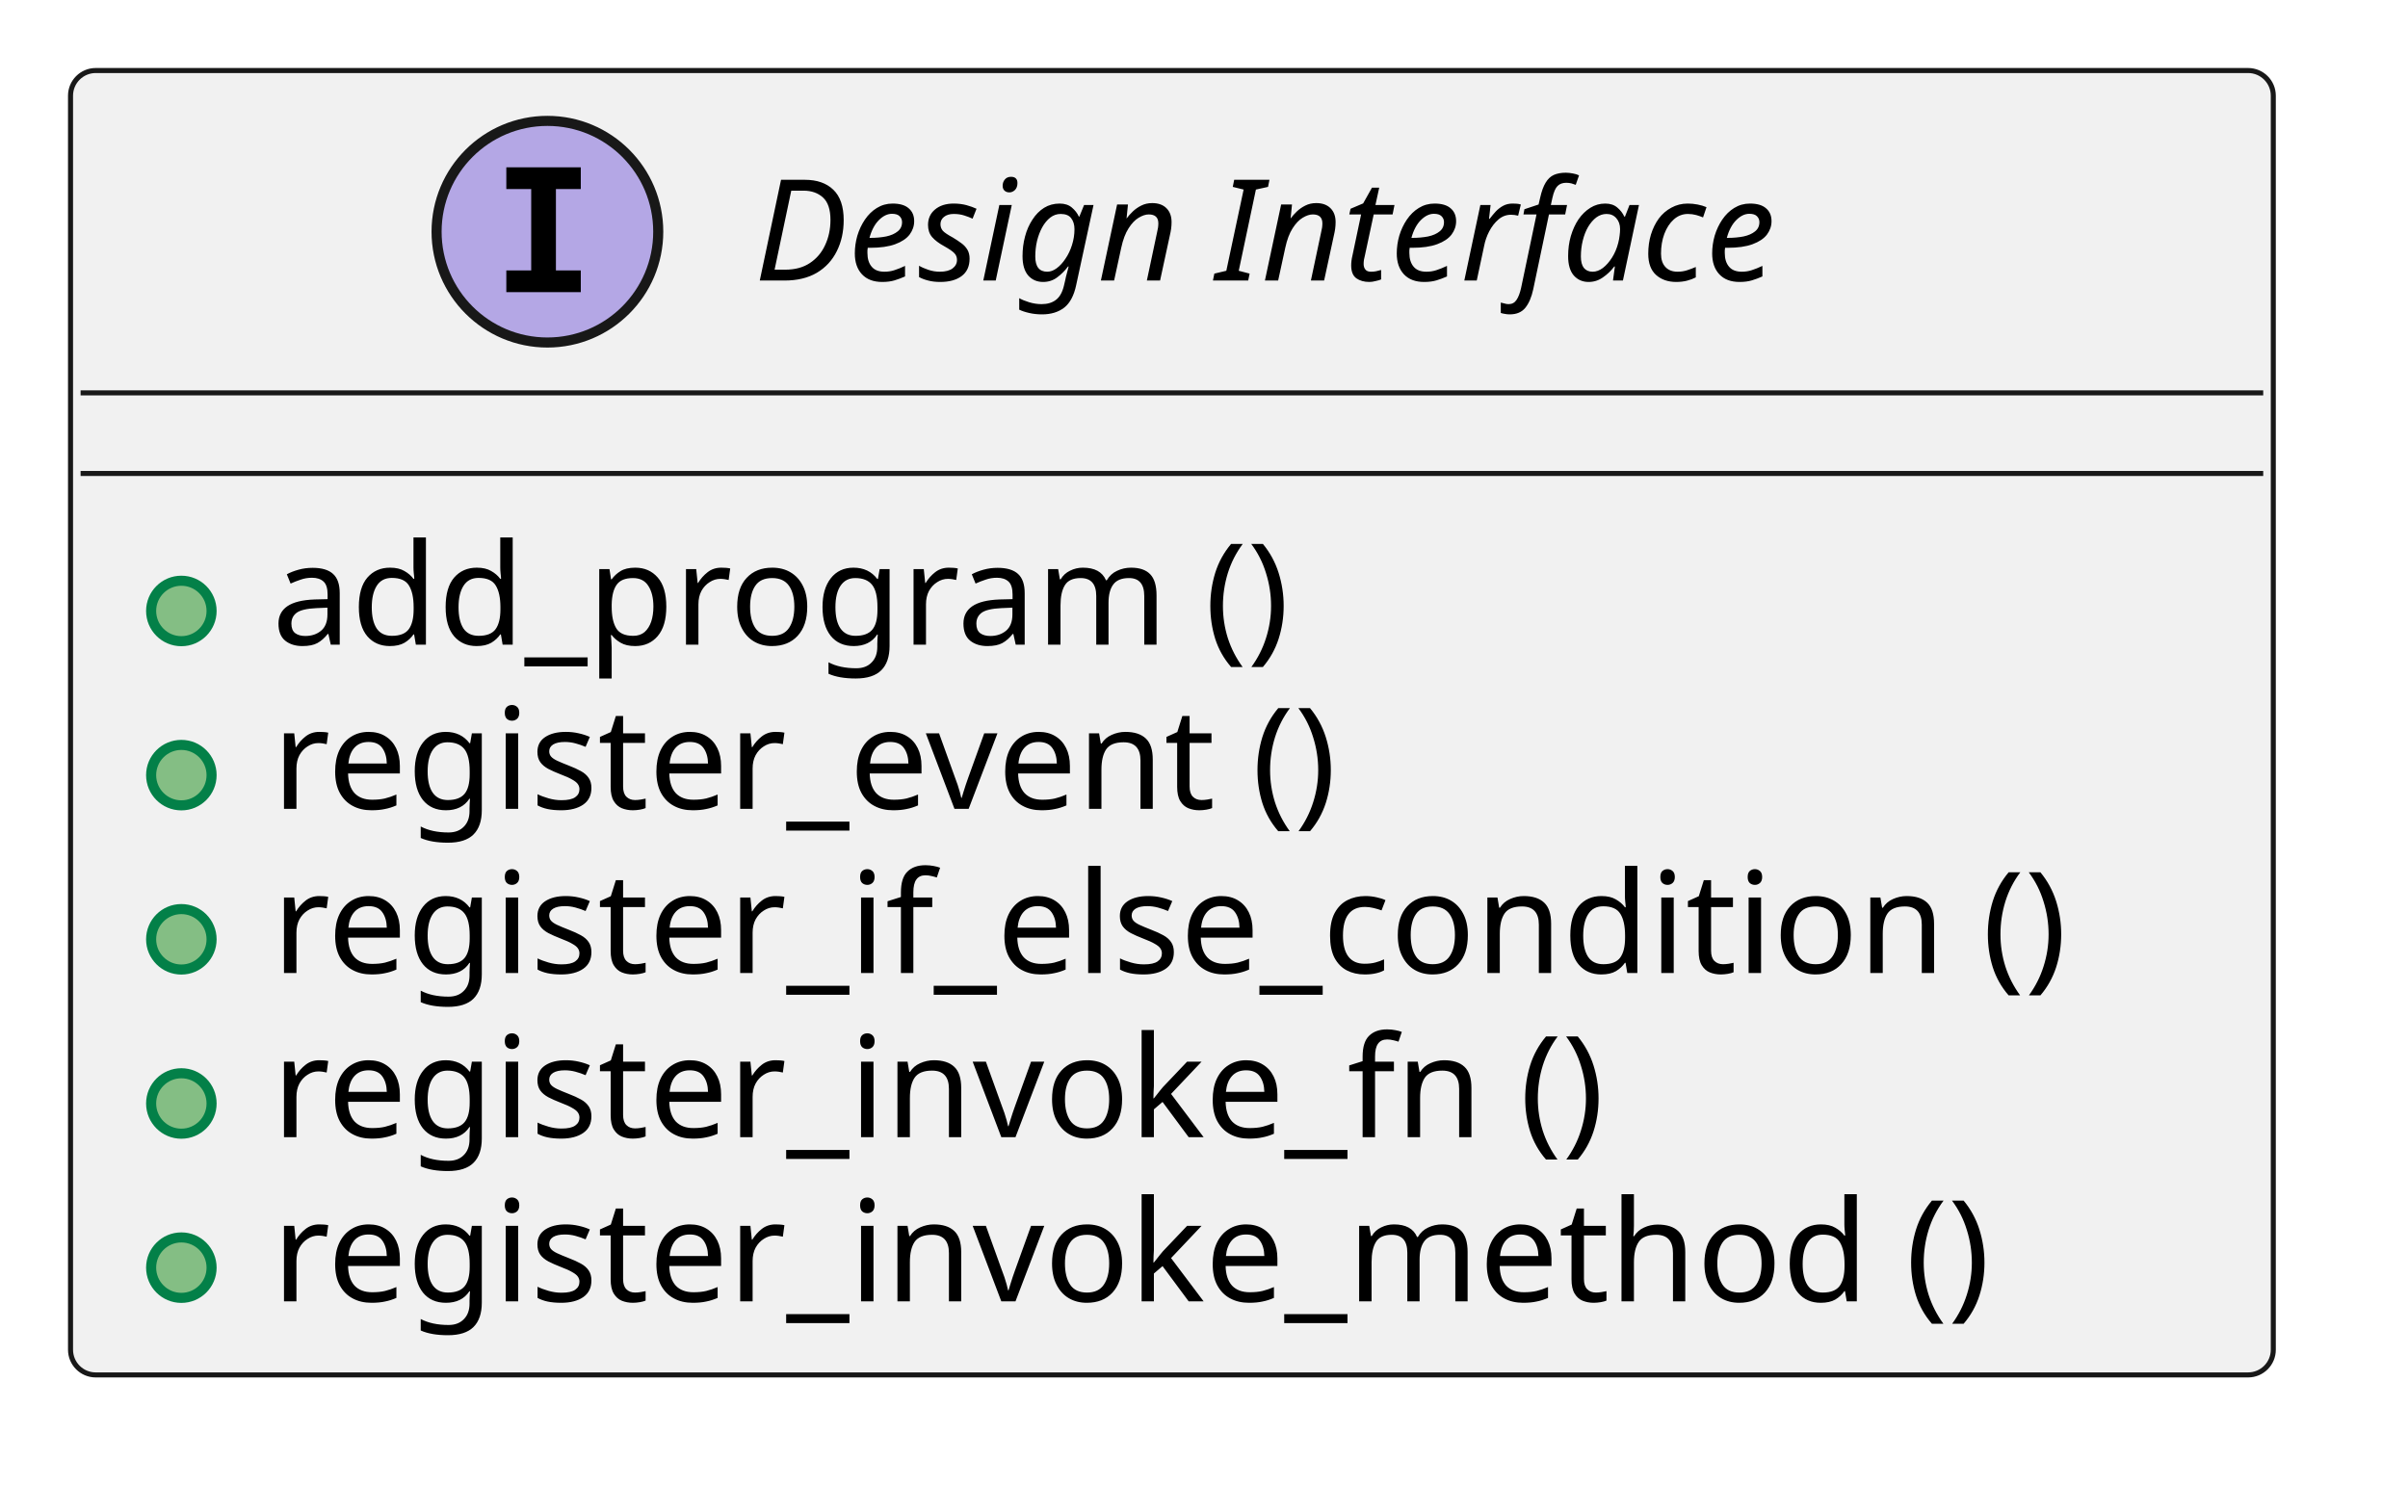
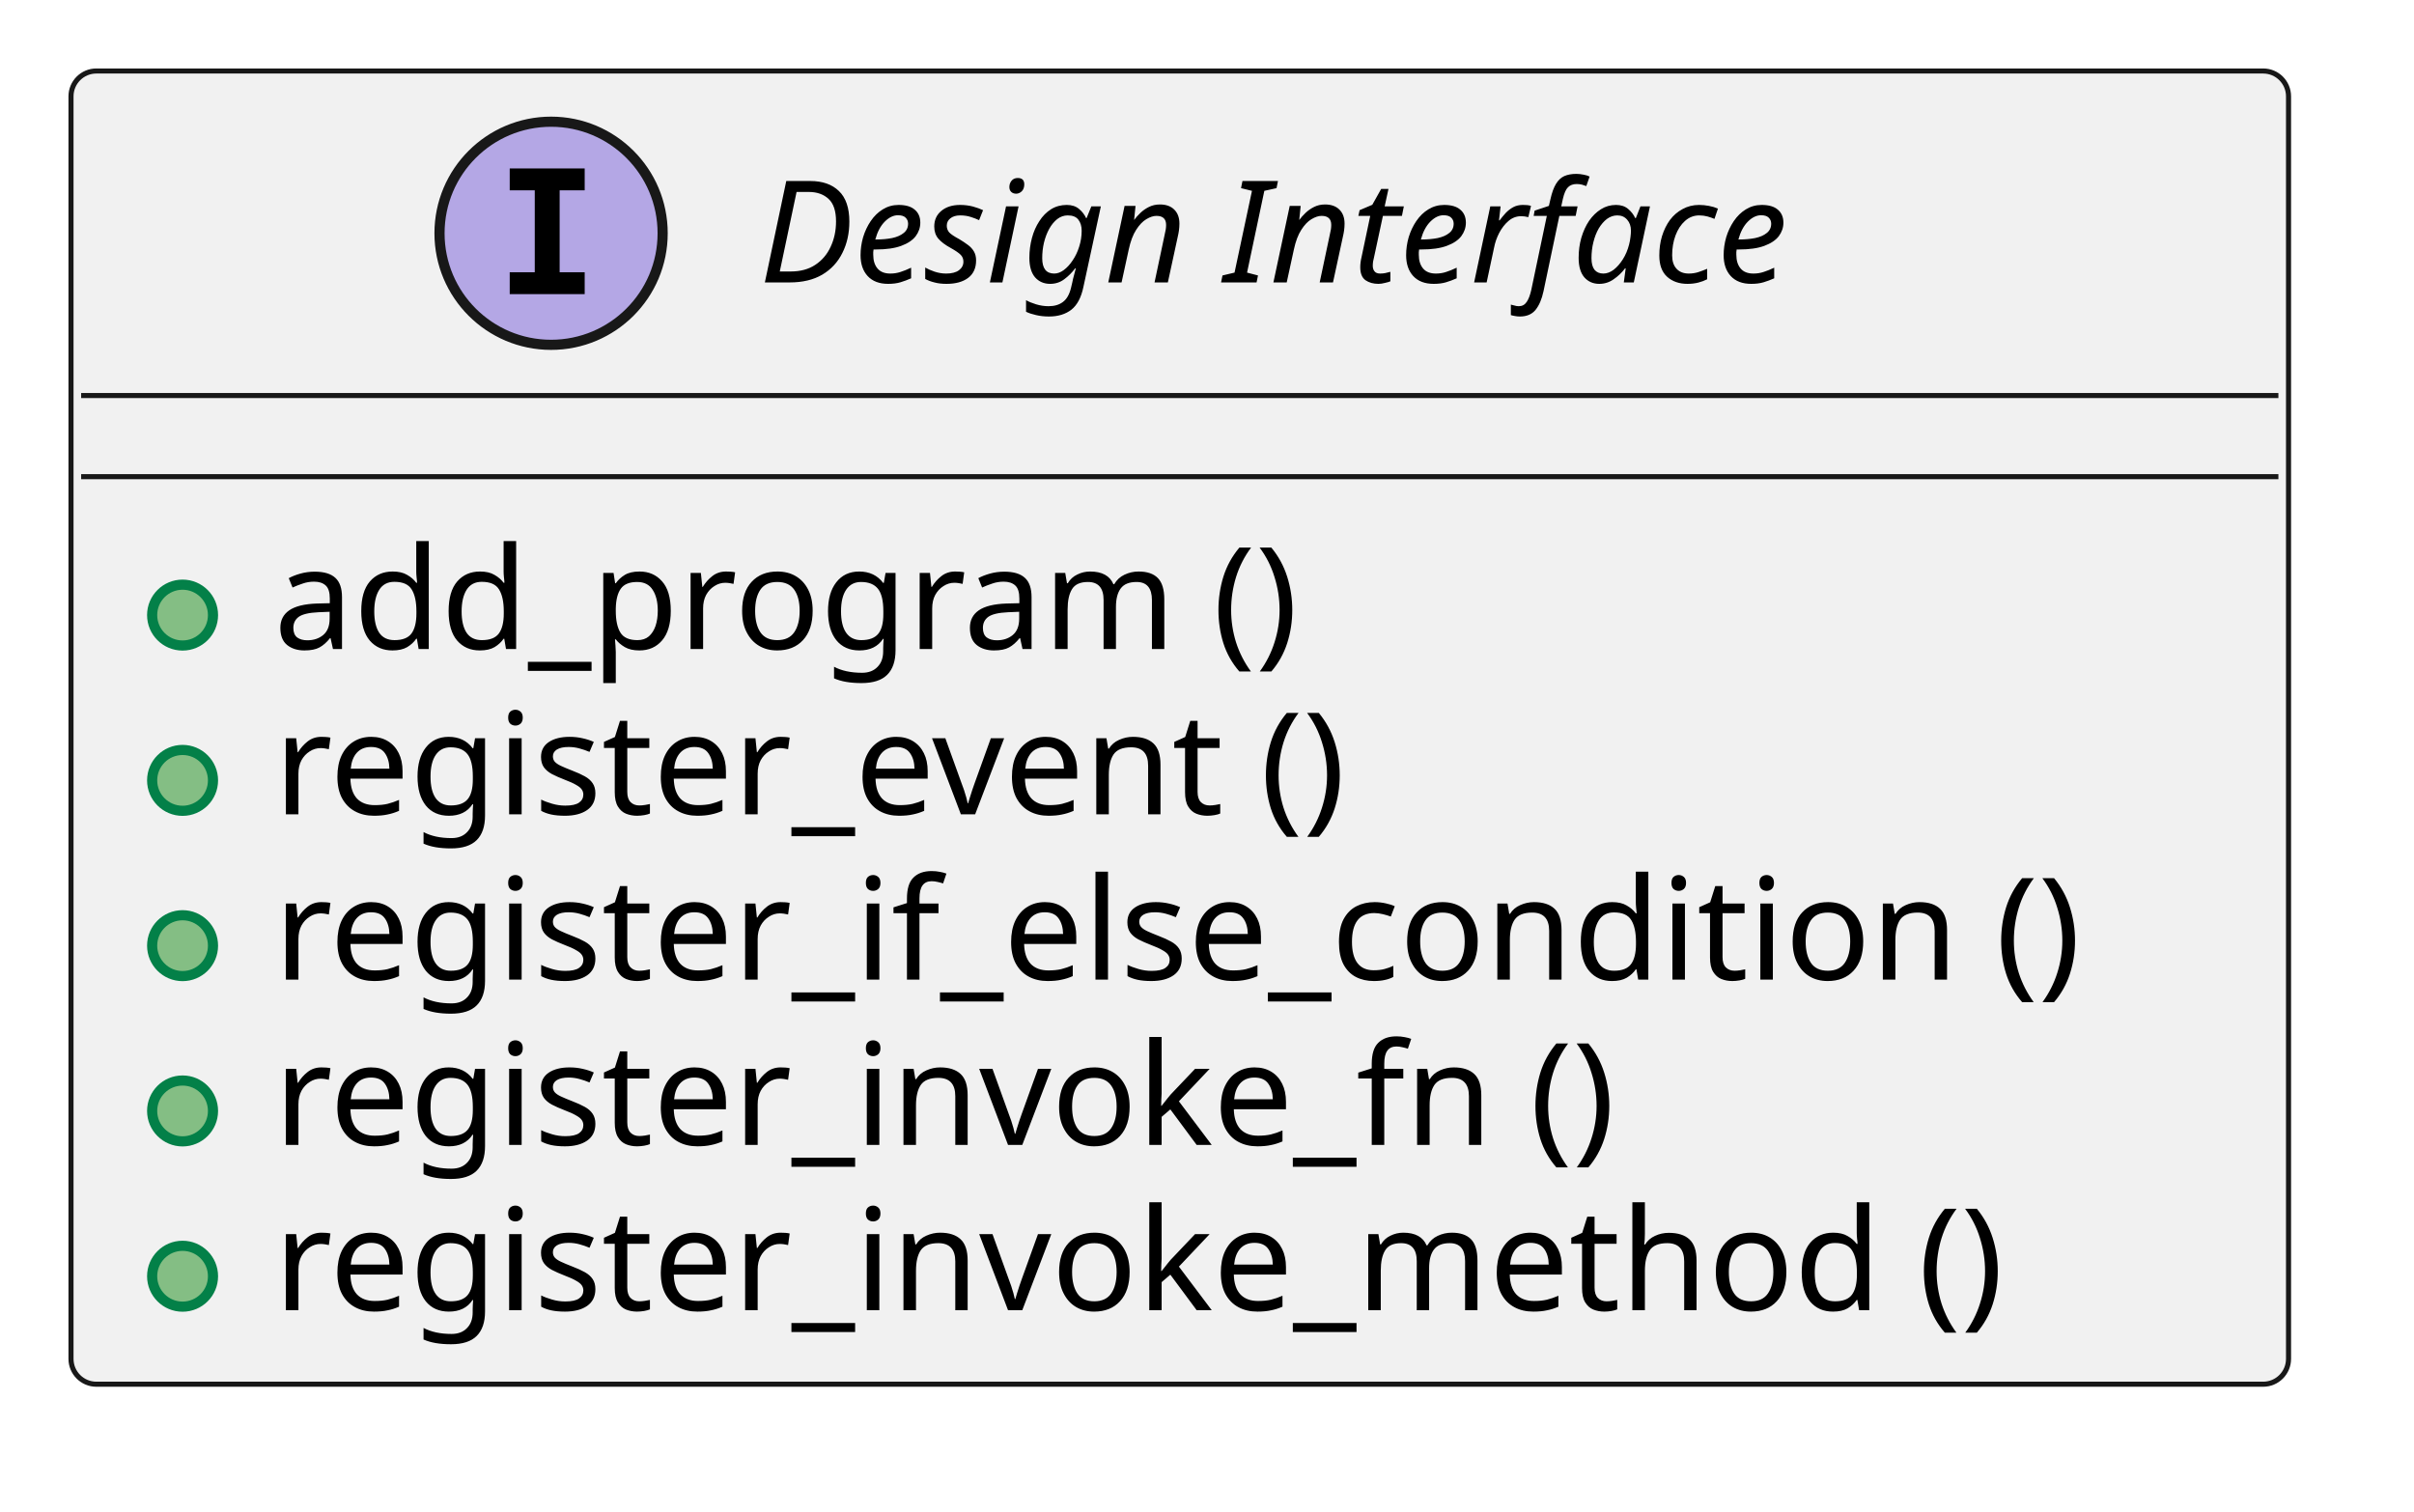
- <svg xmlns="http://www.w3.org/2000/svg" xmlns:xlink="http://www.w3.org/1999/xlink" contentStyleType="text/css" data-diagram-type="CLASS" height="150px" preserveAspectRatio="none" style="width:239px;height:150px;background:#FFFFFF;" version="1.1" viewBox="0 0 239 150" width="239px" zoomAndPan="magnify">
+ <svg xmlns="http://www.w3.org/2000/svg" xmlns:xlink="http://www.w3.org/1999/xlink" version="1.1" data-diagram-type="CLASS" style="width:238px;height:149px;background:#FFFFFF;" width="238px" height="149px" viewBox="0 0 238 149" zoomAndPan="magnify" preserveAspectRatio="none" contentStyleType="text/css">
  <defs />
-   <g>
-     <a href="../features/orchestration/architecture/index.html#logic_arc_int__orchestration__design" target="_top" title="../features/orchestration/architecture/index.html#logic_arc_int__orchestration__design" xlink:actuate="onRequest" xlink:href="../features/orchestration/architecture/index.html#logic_arc_int__orchestration__design" xlink:show="new" xlink:title="../features/orchestration/architecture/index.html#logic_arc_int__orchestration__design" xlink:type="simple">
-       <g id="elem_logic_arc_int__orchestration__design">
-         <rect codeLine="2" fill="#F1F1F1" height="129.484" id="logic_arc_int__orchestration__design" rx="2.5" ry="2.5" style="stroke:#181818;stroke-width:0.5;" width="218.63" x="7" y="7" />
-         <ellipse cx="54.332" cy="23" fill="#B4A7E5" rx="11" ry="11" style="stroke:#181818;stroke-width:1;" />
-         <path d="M50.254,18.766 L50.254,16.609 L57.645,16.609 L57.645,18.766 L55.176,18.766 L55.176,26.844 L57.645,26.844 L57.645,29 L50.254,29 L50.254,26.844 L52.723,26.844 L52.723,18.766 L50.254,18.766 Z " fill="#000000" />
-         <text fill="#000000" font-family="sans-serif" font-size="14" font-style="italic" lengthAdjust="spacing" textLength="115.466" x="74.832" y="27.847">Design Interface</text>
-         <line style="stroke:#181818;stroke-width:0.5;" x1="8" x2="224.63" y1="39" y2="39" />
-         <line style="stroke:#181818;stroke-width:0.5;" x1="8" x2="224.63" y1="47" y2="47" />
+   <g font-family="sans-serif" lengthAdjust="spacing">
+     <g class="entity" data-qualified-name="logic_arc_int__orchestration__design" id="ent0001" data-source-line="2">
+       <a target="_top" href="../features/orchestration/architecture/index.html#logic_arc_int__orchestration__design" xlink:href="../features/orchestration/architecture/index.html#logic_arc_int__orchestration__design" xlink:type="simple" xlink:actuate="onRequest" xlink:show="new" title="../features/orchestration/architecture/index.html#logic_arc_int__orchestration__design" xlink:title="../features/orchestration/architecture/index.html#logic_arc_int__orchestration__design">
+         <rect x="7" y="7" width="218.63" height="129.484" fill="#F1F1F1" style="stroke:#181818;stroke-width:0.5;" rx="2.5" ry="2.5" />
+         <ellipse cx="54.332" cy="23" rx="11" ry="11" fill="#B4A7E5" style="stroke:#181818;stroke-width:1;" />
+         <path d="M50.254,18.766 L50.254,16.609 L57.645,16.609 L57.645,18.766 L55.176,18.766 L55.176,26.844 L57.645,26.844 L57.645,29 L50.254,29 L50.254,26.844 L52.723,26.844 L52.723,18.766 L50.254,18.766 Z " fill="#000" />
+         <text x="74.832" y="27.847" fill="#000" font-size="14" textLength="115.466" font-style="italic">Design Interface</text>
+         <line x1="8" y1="39" x2="224.63" y2="39" style="stroke:#181818;stroke-width:0.5;" />
+         <line x1="8" y1="47" x2="224.63" y2="47" style="stroke:#181818;stroke-width:0.5;" />
+       </a>
+       <a target="_top" href="../modules/orchestrator/orchestrator/docs/architecture/index.html#logic_arc_int_op__orch__add_program1" xlink:href="../modules/orchestrator/orchestrator/docs/architecture/index.html#logic_arc_int_op__orch__add_program1" xlink:type="simple" xlink:actuate="onRequest" xlink:show="new" title="../modules/orchestrator/orchestrator/docs/architecture/index.html#logic_arc_int_op__orch__add_program1" xlink:title="../modules/orchestrator/orchestrator/docs/architecture/index.html#logic_arc_int_op__orch__add_program1">
+         <rect x="13" y="55.648" width="20" height="10" fill="#F1F1F1" style="stroke:none;" />
+       </a>
+       <g data-visibility-modifier="PUBLIC_METHOD">
+         <a target="_top" href="../modules/orchestrator/orchestrator/docs/architecture/index.html#logic_arc_int_op__orch__add_program1" xlink:href="../modules/orchestrator/orchestrator/docs/architecture/index.html#logic_arc_int_op__orch__add_program1" xlink:type="simple" xlink:actuate="onRequest" xlink:show="new" title="../modules/orchestrator/orchestrator/docs/architecture/index.html#logic_arc_int_op__orch__add_program1" xlink:title="../modules/orchestrator/orchestrator/docs/architecture/index.html#logic_arc_int_op__orch__add_program1">
+           <ellipse cx="18" cy="60.648" rx="3" ry="3" fill="#84BE84" style="stroke:#038048;stroke-width:1;" />
+         </a>
      </g>
-       <a href="../modules/orchestrator/orchestrator/docs/architecture/index.html#logic_arc_int_op__orch__add_program1" target="_top" title="../modules/orchestrator/orchestrator/docs/architecture/index.html#logic_arc_int_op__orch__add_program1" xlink:actuate="onRequest" xlink:href="../modules/orchestrator/orchestrator/docs/architecture/index.html#logic_arc_int_op__orch__add_program1" xlink:show="new" xlink:title="../modules/orchestrator/orchestrator/docs/architecture/index.html#logic_arc_int_op__orch__add_program1" xlink:type="simple">
-         <rect fill="#F1F1F1" height="10" style="stroke:transparent;stroke-width:1;" width="20" x="13" y="55.648" />
-         <ellipse cx="18" cy="60.648" fill="#84BE84" rx="3" ry="3" style="stroke:#038048;stroke-width:1;" />
+       <a target="_top" href="../modules/orchestrator/orchestrator/docs/architecture/index.html#logic_arc_int_op__orch__add_program1" xlink:href="../modules/orchestrator/orchestrator/docs/architecture/index.html#logic_arc_int_op__orch__add_program1" xlink:type="simple" xlink:actuate="onRequest" xlink:show="new" title="../modules/orchestrator/orchestrator/docs/architecture/index.html#logic_arc_int_op__orch__add_program1" xlink:title="../modules/orchestrator/orchestrator/docs/architecture/index.html#logic_arc_int_op__orch__add_program1">
+         <text x="27" y="63.995" fill="#000" font-size="14" textLength="108.794">add_program ()</text>
      </a>
-     </a>
-     <a href="../modules/orchestrator/orchestrator/docs/architecture/index.html#logic_arc_int_op__orch__add_program1" target="_top" title="../modules/orchestrator/orchestrator/docs/architecture/index.html#logic_arc_int_op__orch__add_program1" xlink:actuate="onRequest" xlink:href="../modules/orchestrator/orchestrator/docs/architecture/index.html#logic_arc_int_op__orch__add_program1" xlink:show="new" xlink:title="../modules/orchestrator/orchestrator/docs/architecture/index.html#logic_arc_int_op__orch__add_program1" xlink:type="simple">
-       <text fill="#000000" font-family="sans-serif" font-size="14" lengthAdjust="spacing" textLength="108.794" x="27" y="63.995">add_program ()</text>
-     </a>
-     <a href="../modules/orchestrator/orchestrator/docs/architecture/index.html#logic_arc_int_op__orch__register_event1" target="_top" title="../modules/orchestrator/orchestrator/docs/architecture/index.html#logic_arc_int_op__orch__register_event1" xlink:actuate="onRequest" xlink:href="../modules/orchestrator/orchestrator/docs/architecture/index.html#logic_arc_int_op__orch__register_event1" xlink:show="new" xlink:title="../modules/orchestrator/orchestrator/docs/architecture/index.html#logic_arc_int_op__orch__register_event1" xlink:type="simple">
-       <rect fill="#F1F1F1" height="10" style="stroke:transparent;stroke-width:1;" width="20" x="13" y="71.945" />
-       <ellipse cx="18" cy="76.945" fill="#84BE84" rx="3" ry="3" style="stroke:#038048;stroke-width:1;" />
-     </a>
-     <a href="../modules/orchestrator/orchestrator/docs/architecture/index.html#logic_arc_int_op__orch__register_event1" target="_top" title="../modules/orchestrator/orchestrator/docs/architecture/index.html#logic_arc_int_op__orch__register_event1" xlink:actuate="onRequest" xlink:href="../modules/orchestrator/orchestrator/docs/architecture/index.html#logic_arc_int_op__orch__register_event1" xlink:show="new" xlink:title="../modules/orchestrator/orchestrator/docs/architecture/index.html#logic_arc_int_op__orch__register_event1" xlink:type="simple">
-       <text fill="#000000" font-family="sans-serif" font-size="14" lengthAdjust="spacing" textLength="116.546" x="27" y="80.292">register_event ()</text>
-     </a>
-     <a href="../modules/orchestrator/orchestrator/docs/architecture/index.html#logic_arc_int_op__orch__register_if_else_cond" target="_top" title="../modules/orchestrator/orchestrator/docs/architecture/index.html#logic_arc_int_op__orch__register_if_else_cond" xlink:actuate="onRequest" xlink:href="../modules/orchestrator/orchestrator/docs/architecture/index.html#logic_arc_int_op__orch__register_if_else_cond" xlink:show="new" xlink:title="../modules/orchestrator/orchestrator/docs/architecture/index.html#logic_arc_int_op__orch__register_if_else_cond" xlink:type="simple">
-       <rect fill="#F1F1F1" height="10" style="stroke:transparent;stroke-width:1;" width="20" x="13" y="88.242" />
-       <ellipse cx="18" cy="93.242" fill="#84BE84" rx="3" ry="3" style="stroke:#038048;stroke-width:1;" />
-     </a>
-     <a href="../modules/orchestrator/orchestrator/docs/architecture/index.html#logic_arc_int_op__orch__register_if_else_cond" target="_top" title="../modules/orchestrator/orchestrator/docs/architecture/index.html#logic_arc_int_op__orch__register_if_else_cond" xlink:actuate="onRequest" xlink:href="../modules/orchestrator/orchestrator/docs/architecture/index.html#logic_arc_int_op__orch__register_if_else_cond" xlink:show="new" xlink:title="../modules/orchestrator/orchestrator/docs/architecture/index.html#logic_arc_int_op__orch__register_if_else_cond" xlink:type="simple">
-       <text fill="#000000" font-family="sans-serif" font-size="14" lengthAdjust="spacing" textLength="192.63" x="27" y="96.589">register_if_else_condition ()</text>
-     </a>
-     <a href="../modules/orchestrator/orchestrator/docs/architecture/index.html#logic_arc_int_op__orch__register_invoke_fn" target="_top" title="../modules/orchestrator/orchestrator/docs/architecture/index.html#logic_arc_int_op__orch__register_invoke_fn" xlink:actuate="onRequest" xlink:href="../modules/orchestrator/orchestrator/docs/architecture/index.html#logic_arc_int_op__orch__register_invoke_fn" xlink:show="new" xlink:title="../modules/orchestrator/orchestrator/docs/architecture/index.html#logic_arc_int_op__orch__register_invoke_fn" xlink:type="simple">
-       <rect fill="#F1F1F1" height="10" style="stroke:transparent;stroke-width:1;" width="20" x="13" y="104.539" />
-       <ellipse cx="18" cy="109.539" fill="#84BE84" rx="3" ry="3" style="stroke:#038048;stroke-width:1;" />
-     </a>
-     <a href="../modules/orchestrator/orchestrator/docs/architecture/index.html#logic_arc_int_op__orch__register_invoke_fn" target="_top" title="../modules/orchestrator/orchestrator/docs/architecture/index.html#logic_arc_int_op__orch__register_invoke_fn" xlink:actuate="onRequest" xlink:href="../modules/orchestrator/orchestrator/docs/architecture/index.html#logic_arc_int_op__orch__register_invoke_fn" xlink:show="new" xlink:title="../modules/orchestrator/orchestrator/docs/architecture/index.html#logic_arc_int_op__orch__register_invoke_fn" xlink:type="simple">
-       <text fill="#000000" font-family="sans-serif" font-size="14" lengthAdjust="spacing" textLength="143.808" x="27" y="112.886">register_invoke_fn ()</text>
-     </a>
-     <a href="../modules/orchestrator/orchestrator/docs/architecture/index.html#logic_arc_int_op__orch__rim" target="_top" title="../modules/orchestrator/orchestrator/docs/architecture/index.html#logic_arc_int_op__orch__rim" xlink:actuate="onRequest" xlink:href="../modules/orchestrator/orchestrator/docs/architecture/index.html#logic_arc_int_op__orch__rim" xlink:show="new" xlink:title="../modules/orchestrator/orchestrator/docs/architecture/index.html#logic_arc_int_op__orch__rim" xlink:type="simple">
-       <rect fill="#F1F1F1" height="10" style="stroke:transparent;stroke-width:1;" width="20" x="13" y="120.836" />
-       <ellipse cx="18" cy="125.836" fill="#84BE84" rx="3" ry="3" style="stroke:#038048;stroke-width:1;" />
-     </a>
-     <a href="../modules/orchestrator/orchestrator/docs/architecture/index.html#logic_arc_int_op__orch__rim" target="_top" title="../modules/orchestrator/orchestrator/docs/architecture/index.html#logic_arc_int_op__orch__rim" xlink:actuate="onRequest" xlink:href="../modules/orchestrator/orchestrator/docs/architecture/index.html#logic_arc_int_op__orch__rim" xlink:show="new" xlink:title="../modules/orchestrator/orchestrator/docs/architecture/index.html#logic_arc_int_op__orch__rim" xlink:type="simple">
-       <text fill="#000000" font-family="sans-serif" font-size="14" lengthAdjust="spacing" textLength="184.071" x="27" y="129.183">register_invoke_method ()</text>
-     </a>
+       <a target="_top" href="../modules/orchestrator/orchestrator/docs/architecture/index.html#logic_arc_int_op__orch__register_event1" xlink:href="../modules/orchestrator/orchestrator/docs/architecture/index.html#logic_arc_int_op__orch__register_event1" xlink:type="simple" xlink:actuate="onRequest" xlink:show="new" title="../modules/orchestrator/orchestrator/docs/architecture/index.html#logic_arc_int_op__orch__register_event1" xlink:title="../modules/orchestrator/orchestrator/docs/architecture/index.html#logic_arc_int_op__orch__register_event1">
+         <rect x="13" y="71.945" width="20" height="10" fill="#F1F1F1" style="stroke:none;" />
+       </a>
+       <g data-visibility-modifier="PUBLIC_METHOD">
+         <a target="_top" href="../modules/orchestrator/orchestrator/docs/architecture/index.html#logic_arc_int_op__orch__register_event1" xlink:href="../modules/orchestrator/orchestrator/docs/architecture/index.html#logic_arc_int_op__orch__register_event1" xlink:type="simple" xlink:actuate="onRequest" xlink:show="new" title="../modules/orchestrator/orchestrator/docs/architecture/index.html#logic_arc_int_op__orch__register_event1" xlink:title="../modules/orchestrator/orchestrator/docs/architecture/index.html#logic_arc_int_op__orch__register_event1">
+           <ellipse cx="18" cy="76.945" rx="3" ry="3" fill="#84BE84" style="stroke:#038048;stroke-width:1;" />
+         </a>
+       </g>
+       <a target="_top" href="../modules/orchestrator/orchestrator/docs/architecture/index.html#logic_arc_int_op__orch__register_event1" xlink:href="../modules/orchestrator/orchestrator/docs/architecture/index.html#logic_arc_int_op__orch__register_event1" xlink:type="simple" xlink:actuate="onRequest" xlink:show="new" title="../modules/orchestrator/orchestrator/docs/architecture/index.html#logic_arc_int_op__orch__register_event1" xlink:title="../modules/orchestrator/orchestrator/docs/architecture/index.html#logic_arc_int_op__orch__register_event1">
+         <text x="27" y="80.292" fill="#000" font-size="14" textLength="116.546">register_event ()</text>
+       </a>
+       <a target="_top" href="../modules/orchestrator/orchestrator/docs/architecture/index.html#logic_arc_int_op__orch__register_if_else_cond" xlink:href="../modules/orchestrator/orchestrator/docs/architecture/index.html#logic_arc_int_op__orch__register_if_else_cond" xlink:type="simple" xlink:actuate="onRequest" xlink:show="new" title="../modules/orchestrator/orchestrator/docs/architecture/index.html#logic_arc_int_op__orch__register_if_else_cond" xlink:title="../modules/orchestrator/orchestrator/docs/architecture/index.html#logic_arc_int_op__orch__register_if_else_cond">
+         <rect x="13" y="88.242" width="20" height="10" fill="#F1F1F1" style="stroke:none;" />
+       </a>
+       <g data-visibility-modifier="PUBLIC_METHOD">
+         <a target="_top" href="../modules/orchestrator/orchestrator/docs/architecture/index.html#logic_arc_int_op__orch__register_if_else_cond" xlink:href="../modules/orchestrator/orchestrator/docs/architecture/index.html#logic_arc_int_op__orch__register_if_else_cond" xlink:type="simple" xlink:actuate="onRequest" xlink:show="new" title="../modules/orchestrator/orchestrator/docs/architecture/index.html#logic_arc_int_op__orch__register_if_else_cond" xlink:title="../modules/orchestrator/orchestrator/docs/architecture/index.html#logic_arc_int_op__orch__register_if_else_cond">
+           <ellipse cx="18" cy="93.242" rx="3" ry="3" fill="#84BE84" style="stroke:#038048;stroke-width:1;" />
+         </a>
+       </g>
+       <a target="_top" href="../modules/orchestrator/orchestrator/docs/architecture/index.html#logic_arc_int_op__orch__register_if_else_cond" xlink:href="../modules/orchestrator/orchestrator/docs/architecture/index.html#logic_arc_int_op__orch__register_if_else_cond" xlink:type="simple" xlink:actuate="onRequest" xlink:show="new" title="../modules/orchestrator/orchestrator/docs/architecture/index.html#logic_arc_int_op__orch__register_if_else_cond" xlink:title="../modules/orchestrator/orchestrator/docs/architecture/index.html#logic_arc_int_op__orch__register_if_else_cond">
+         <text x="27" y="96.589" fill="#000" font-size="14" textLength="192.63">register_if_else_condition ()</text>
+       </a>
+       <a target="_top" href="../modules/orchestrator/orchestrator/docs/architecture/index.html#logic_arc_int_op__orch__register_invoke_fn" xlink:href="../modules/orchestrator/orchestrator/docs/architecture/index.html#logic_arc_int_op__orch__register_invoke_fn" xlink:type="simple" xlink:actuate="onRequest" xlink:show="new" title="../modules/orchestrator/orchestrator/docs/architecture/index.html#logic_arc_int_op__orch__register_invoke_fn" xlink:title="../modules/orchestrator/orchestrator/docs/architecture/index.html#logic_arc_int_op__orch__register_invoke_fn">
+         <rect x="13" y="104.539" width="20" height="10" fill="#F1F1F1" style="stroke:none;" />
+       </a>
+       <g data-visibility-modifier="PUBLIC_METHOD">
+         <a target="_top" href="../modules/orchestrator/orchestrator/docs/architecture/index.html#logic_arc_int_op__orch__register_invoke_fn" xlink:href="../modules/orchestrator/orchestrator/docs/architecture/index.html#logic_arc_int_op__orch__register_invoke_fn" xlink:type="simple" xlink:actuate="onRequest" xlink:show="new" title="../modules/orchestrator/orchestrator/docs/architecture/index.html#logic_arc_int_op__orch__register_invoke_fn" xlink:title="../modules/orchestrator/orchestrator/docs/architecture/index.html#logic_arc_int_op__orch__register_invoke_fn">
+           <ellipse cx="18" cy="109.539" rx="3" ry="3" fill="#84BE84" style="stroke:#038048;stroke-width:1;" />
+         </a>
+       </g>
+       <a target="_top" href="../modules/orchestrator/orchestrator/docs/architecture/index.html#logic_arc_int_op__orch__register_invoke_fn" xlink:href="../modules/orchestrator/orchestrator/docs/architecture/index.html#logic_arc_int_op__orch__register_invoke_fn" xlink:type="simple" xlink:actuate="onRequest" xlink:show="new" title="../modules/orchestrator/orchestrator/docs/architecture/index.html#logic_arc_int_op__orch__register_invoke_fn" xlink:title="../modules/orchestrator/orchestrator/docs/architecture/index.html#logic_arc_int_op__orch__register_invoke_fn">
+         <text x="27" y="112.886" fill="#000" font-size="14" textLength="143.808">register_invoke_fn ()</text>
+       </a>
+       <a target="_top" href="../modules/orchestrator/orchestrator/docs/architecture/index.html#logic_arc_int_op__orch__rim" xlink:href="../modules/orchestrator/orchestrator/docs/architecture/index.html#logic_arc_int_op__orch__rim" xlink:type="simple" xlink:actuate="onRequest" xlink:show="new" title="../modules/orchestrator/orchestrator/docs/architecture/index.html#logic_arc_int_op__orch__rim" xlink:title="../modules/orchestrator/orchestrator/docs/architecture/index.html#logic_arc_int_op__orch__rim">
+         <rect x="13" y="120.836" width="20" height="10" fill="#F1F1F1" style="stroke:none;" />
+       </a>
+       <g data-visibility-modifier="PUBLIC_METHOD">
+         <a target="_top" href="../modules/orchestrator/orchestrator/docs/architecture/index.html#logic_arc_int_op__orch__rim" xlink:href="../modules/orchestrator/orchestrator/docs/architecture/index.html#logic_arc_int_op__orch__rim" xlink:type="simple" xlink:actuate="onRequest" xlink:show="new" title="../modules/orchestrator/orchestrator/docs/architecture/index.html#logic_arc_int_op__orch__rim" xlink:title="../modules/orchestrator/orchestrator/docs/architecture/index.html#logic_arc_int_op__orch__rim">
+           <ellipse cx="18" cy="125.836" rx="3" ry="3" fill="#84BE84" style="stroke:#038048;stroke-width:1;" />
+         </a>
+       </g>
+       <a target="_top" href="../modules/orchestrator/orchestrator/docs/architecture/index.html#logic_arc_int_op__orch__rim" xlink:href="../modules/orchestrator/orchestrator/docs/architecture/index.html#logic_arc_int_op__orch__rim" xlink:type="simple" xlink:actuate="onRequest" xlink:show="new" title="../modules/orchestrator/orchestrator/docs/architecture/index.html#logic_arc_int_op__orch__rim" xlink:title="../modules/orchestrator/orchestrator/docs/architecture/index.html#logic_arc_int_op__orch__rim">
+         <text x="27" y="129.183" fill="#000" font-size="14" textLength="184.071">register_invoke_method ()</text>
+       </a>
+     </g>
  </g>
</svg>
